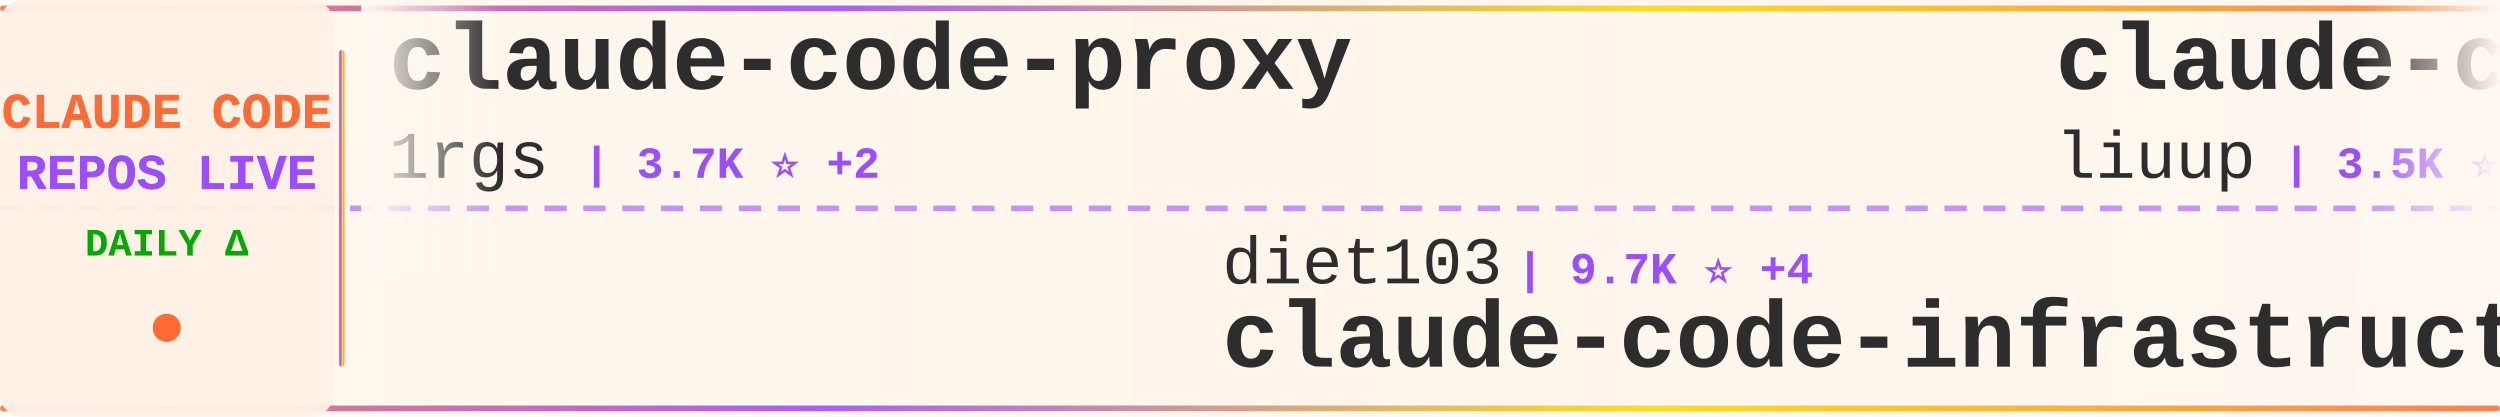
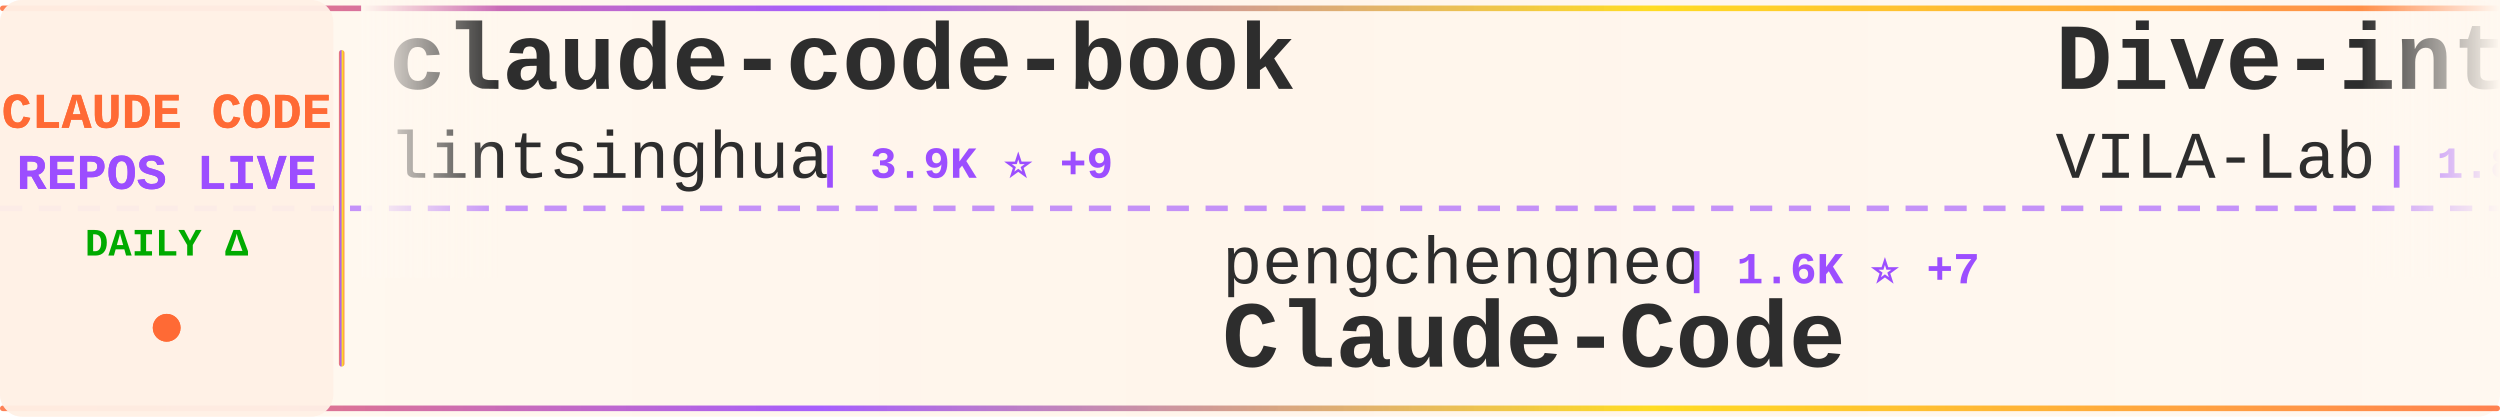
<svg xmlns="http://www.w3.org/2000/svg" width="900" height="150">
  <defs>
    <linearGradient id="tickerBg" x1="0%" y1="0%" x2="100%" y2="0%">
      <stop offset="0%" style="stop-color:#fff8f0;stop-opacity:0.98" />
      <stop offset="50%" style="stop-color:#fff5eb;stop-opacity:1" />
      <stop offset="100%" style="stop-color:#fff8f0;stop-opacity:0.98" />
    </linearGradient>
    <linearGradient id="borderGrad" x1="0%" y1="0%" x2="100%" y2="0%">
      <stop offset="0%" style="stop-color:#FF6B35;stop-opacity:0.85">
        <animate attributeName="stop-opacity" values="0.85;1;0.85" dur="2s" repeatCount="indefinite" />
      </stop>
      <stop offset="33%" style="stop-color:#9C4EFF;stop-opacity:0.9">
        <animate attributeName="stop-opacity" values="0.9;1;0.9" dur="2.2s" repeatCount="indefinite" />
      </stop>
      <stop offset="66%" style="stop-color:#FFD700;stop-opacity:0.85">
        <animate attributeName="stop-opacity" values="0.85;1;0.85" dur="1.8s" repeatCount="indefinite" />
      </stop>
      <stop offset="100%" style="stop-color:#FF6B35;stop-opacity:0.85">
        <animate attributeName="stop-opacity" values="0.85;1;0.85" dur="2s" repeatCount="indefinite" />
      </stop>
    </linearGradient>
    <filter id="textGlow">
      <feGaussianBlur stdDeviation="0.15" result="coloredBlur" />
      <feMerge>
        <feMergeNode in="coloredBlur" />
        <feMergeNode in="SourceGraphic" />
      </feMerge>
    </filter>
    <filter id="metricGlow">
      <feGaussianBlur stdDeviation="0.2" result="coloredBlur" />
      <feMerge>
        <feMergeNode in="coloredBlur" />
        <feMergeNode in="SourceGraphic" />
      </feMerge>
    </filter>
    <linearGradient id="leftFade" x1="0%" y1="0%" x2="100%" y2="0%">
      <stop offset="0%" style="stop-color:#fff8f0;stop-opacity:1" />
      <stop offset="100%" style="stop-color:#fff8f0;stop-opacity:0" />
    </linearGradient>
    <linearGradient id="rightFade" x1="0%" y1="0%" x2="100%" y2="0%">
      <stop offset="0%" style="stop-color:#fff8f0;stop-opacity:0" />
      <stop offset="100%" style="stop-color:#fff8f0;stop-opacity:1" />
    </linearGradient>
  </defs>
  <rect width="900" height="150" fill="url(#tickerBg)" rx="8" />
  <rect x="0" y="2" width="900" height="2" fill="url(#borderGrad)" rx="1" />
  <rect x="0" y="146" width="900" height="2" fill="url(#borderGrad)" rx="1" />
  <line x1="0" y1="75" x2="900" y2="75" stroke="#9C4EFF" stroke-width="2" stroke-dasharray="8 6" opacity="0.6" />
  <rect x="0" y="0" width="120" height="150" fill="#fff0e6" opacity="0.95" rx="8" />
  <text x="60" y="46" font-family="'Courier New', monospace" font-size="18" font-weight="bold" fill="#FF6B35" text-anchor="middle" filter="url(#textGlow)">
    CLAUDE CODE
  </text>
  <text x="60" y="68" font-family="'Courier New', monospace" font-size="18" font-weight="bold" fill="#9C4EFF" text-anchor="middle" filter="url(#textGlow)">
    REPOS LIVE
  </text>
  <text x="60" y="92" font-family="'Courier New', monospace" font-size="14" font-weight="bold" fill="#00aa00" text-anchor="middle">
    DAILY Δ
  </text>
  <circle cx="60" cy="118" r="5" fill="#FF6B35" filter="url(#metricGlow)">
    <animate attributeName="r" values="4;6;4" dur="1.5s" repeatCount="indefinite" />
    <animate attributeName="opacity" values="0.6;1;0.6" dur="1.5s" repeatCount="indefinite" />
  </circle>
  <rect x="122" y="18" width="2" height="114" fill="url(#borderGrad)" rx="1" />
  <clipPath id="tickerClip">
    <rect x="130" y="0" width="770" height="150" />
  </clipPath>
  <g clip-path="url(#tickerClip)">
    <g id="tickerItems">
      <animateTransform attributeName="transform" attributeType="XML" type="translate" from="0 0" to="-3000 0" dur="54s" repeatCount="indefinite" />
      <g transform="translate(0, 0)">
-         <text x="140" y="32" font-family="'Courier New', monospace" font-size="34" font-weight="bold" fill="#2d2d2d">claude-code-proxy</text>
-         <text x="140" y="64" font-family="'Courier New', monospace" font-size="24" font-weight="normal" fill="#2d2d2d" opacity="1.0">1rgs</text>
-         <text x="210" y="64" font-family="'Courier New', monospace" font-size="16" font-weight="bold" fill="#9C4EFF"> | 3.7K ⭐ +2</text>
+         <text x="140" y="32" font-family="'Courier New', monospace" font-size="34" font-weight="bold" fill="#2d2d2d">claude-code-book</text>
+         <text x="140" y="64" font-family="'Courier New', monospace" font-size="24" font-weight="normal" fill="#2d2d2d" opacity="1.0">lintsinghua</text>
+         <text x="294" y="64" font-family="'Courier New', monospace" font-size="16" font-weight="bold" fill="#9C4EFF"> | 3.9K ⭐ +9</text>
      </g>
      <g transform="translate(300, 0)">
-         <text x="140" y="102" font-family="'Courier New', monospace" font-size="24" font-weight="normal" fill="#2d2d2d" opacity="1.0">diet103</text>
-         <text x="246" y="102" font-family="'Courier New', monospace" font-size="16" font-weight="bold" fill="#9C4EFF"> | 9.7K ⭐ +4</text>
-         <text x="140" y="132" font-family="'Courier New', monospace" font-size="34" font-weight="bold" fill="#2d2d2d">claude-code-infrastructu...</text>
+         <text x="140" y="102" font-family="'Courier New', monospace" font-size="24" font-weight="normal" fill="#2d2d2d" opacity="1.0">pengchengneo</text>
+         <text x="306" y="102" font-family="'Courier New', monospace" font-size="16" font-weight="bold" fill="#9C4EFF"> | 1.6K ⭐ +7</text>
+         <text x="140" y="132" font-family="'Courier New', monospace" font-size="34" font-weight="bold" fill="#2d2d2d">Claude-Code</text>
      </g>
      <g transform="translate(600, 0)">
-         <text x="140" y="32" font-family="'Courier New', monospace" font-size="34" font-weight="bold" fill="#2d2d2d">claude-code-analysis</text>
-         <text x="140" y="64" font-family="'Courier New', monospace" font-size="24" font-weight="normal" fill="#2d2d2d" opacity="1.0">liuup</text>
-         <text x="222" y="64" font-family="'Courier New', monospace" font-size="16" font-weight="bold" fill="#9C4EFF"> | 3.5K ⭐ +19</text>
+         <text x="140" y="32" font-family="'Courier New', monospace" font-size="34" font-weight="bold" fill="#2d2d2d">Dive-into-Claude-Code</text>
+         <text x="140" y="64" font-family="'Courier New', monospace" font-size="24" font-weight="normal" fill="#2d2d2d" opacity="1.0">VILA-Lab</text>
+         <text x="258" y="64" font-family="'Courier New', monospace" font-size="16" font-weight="bold" fill="#9C4EFF"> | 1.8K ⭐ +10</text>
      </g>
      <g transform="translate(900, 0)">
-         <text x="140" y="102" font-family="'Courier New', monospace" font-size="24" font-weight="normal" fill="#2d2d2d" opacity="1.0">carlvellotti</text>
-         <text x="306" y="102" font-family="'Courier New', monospace" font-size="16" font-weight="bold" fill="#9C4EFF"> | 2.1K ⭐ +3</text>
-         <text x="140" y="132" font-family="'Courier New', monospace" font-size="34" font-weight="bold" fill="#2d2d2d">claude-code-pm-course</text>
+         <text x="140" y="102" font-family="'Courier New', monospace" font-size="24" font-weight="normal" fill="#2d2d2d" opacity="1.0">Windy3f3f3f3f</text>
+         <text x="318" y="102" font-family="'Courier New', monospace" font-size="16" font-weight="bold" fill="#9C4EFF"> | 3.0K ⭐ +33</text>
+         <text x="140" y="132" font-family="'Courier New', monospace" font-size="34" font-weight="bold" fill="#2d2d2d">how-claude-code-works</text>
      </g>
      <g transform="translate(1200, 0)">
-         <text x="140" y="32" font-family="'Courier New', monospace" font-size="34" font-weight="bold" fill="#2d2d2d">claude-code-source</text>
-         <text x="140" y="64" font-family="'Courier New', monospace" font-size="24" font-weight="normal" fill="#2d2d2d" opacity="1.0">hangsman</text>
-         <text x="258" y="64" font-family="'Courier New', monospace" font-size="16" font-weight="bold" fill="#9C4EFF"> | 787 ⭐</text>
+         <text x="140" y="32" font-family="'Courier New', monospace" font-size="34" font-weight="bold" fill="#2d2d2d">collection-claude-code-s...</text>
+         <text x="140" y="64" font-family="'Courier New', monospace" font-size="24" font-weight="normal" fill="#2d2d2d" opacity="1.0">chauncygu</text>
+         <text x="270" y="64" font-family="'Courier New', monospace" font-size="16" font-weight="bold" fill="#9C4EFF"> | 2.7K ⭐ +5</text>
      </g>
      <g transform="translate(1500, 0)">
-         <text x="140" y="102" font-family="'Courier New', monospace" font-size="24" font-weight="normal" fill="#2d2d2d" opacity="1.0">lintsinghua</text>
-         <text x="294" y="102" font-family="'Courier New', monospace" font-size="16" font-weight="bold" fill="#9C4EFF"> | 3.9K ⭐ +11</text>
-         <text x="140" y="132" font-family="'Courier New', monospace" font-size="34" font-weight="bold" fill="#2d2d2d">claude-code-book</text>
+         <text x="140" y="102" font-family="'Courier New', monospace" font-size="24" font-weight="normal" fill="#2d2d2d" opacity="1.0">luongnv89</text>
+         <text x="270" y="102" font-family="'Courier New', monospace" font-size="16" font-weight="bold" fill="#9C4EFF"> | 39.3K ⭐ +51</text>
+         <text x="140" y="132" font-family="'Courier New', monospace" font-size="34" font-weight="bold" fill="#2d2d2d">claude-howto</text>
      </g>
      <g transform="translate(1800, 0)">
-         <text x="140" y="32" font-family="'Courier New', monospace" font-size="34" font-weight="bold" fill="#2d2d2d">claude-code-from-source</text>
-         <text x="140" y="64" font-family="'Courier New', monospace" font-size="24" font-weight="normal" fill="#2d2d2d" opacity="1.0">alejandrobalderas</text>
-         <text x="366" y="64" font-family="'Courier New', monospace" font-size="16" font-weight="bold" fill="#9C4EFF"> | 2.4K ⭐ +6</text>
+         <text x="140" y="32" font-family="'Courier New', monospace" font-size="34" font-weight="bold" fill="#2d2d2d">claude-code-proxy</text>
+         <text x="140" y="64" font-family="'Courier New', monospace" font-size="24" font-weight="normal" fill="#2d2d2d" opacity="1.0">fuergaosi233</text>
+         <text x="306" y="64" font-family="'Courier New', monospace" font-size="16" font-weight="bold" fill="#9C4EFF"> | 2.7K ⭐ +4</text>
      </g>
      <g transform="translate(2100, 0)">
-         <text x="140" y="102" font-family="'Courier New', monospace" font-size="24" font-weight="normal" fill="#2d2d2d" opacity="1.0">OrcaWhisper</text>
-         <text x="294" y="102" font-family="'Courier New', monospace" font-size="16" font-weight="bold" fill="#9C4EFF"> | 83 ⭐</text>
+         <text x="140" y="102" font-family="'Courier New', monospace" font-size="24" font-weight="normal" fill="#2d2d2d" opacity="1.0">krusemediallc</text>
+         <text x="318" y="102" font-family="'Courier New', monospace" font-size="16" font-weight="bold" fill="#9C4EFF"> | 971 ⭐ +3</text>
+         <text x="140" y="132" font-family="'Courier New', monospace" font-size="34" font-weight="bold" fill="#2d2d2d">arcads-claude-code</text>
+       </g>
+       <g transform="translate(2400, 0)">
+         <text x="140" y="32" font-family="'Courier New', monospace" font-size="34" font-weight="bold" fill="#2d2d2d">pi-vs-claude-code</text>
+         <text x="140" y="64" font-family="'Courier New', monospace" font-size="24" font-weight="normal" fill="#2d2d2d" opacity="1.0">disler</text>
+         <text x="234" y="64" font-family="'Courier New', monospace" font-size="16" font-weight="bold" fill="#9C4EFF"> | 1.5K ⭐ +6</text>
+       </g>
+       <g transform="translate(2700, 0)">
+         <text x="140" y="102" font-family="'Courier New', monospace" font-size="24" font-weight="normal" fill="#2d2d2d" opacity="1.0">shareAI-lab</text>
+         <text x="294" y="102" font-family="'Courier New', monospace" font-size="16" font-weight="bold" fill="#9C4EFF"> | 70.1K ⭐ +181</text>
+         <text x="140" y="132" font-family="'Courier New', monospace" font-size="34" font-weight="bold" fill="#2d2d2d">learn-claude-code</text>
+       </g>
+       <g transform="translate(3000, 0)">
+         <text x="140" y="32" font-family="'Courier New', monospace" font-size="34" font-weight="bold" fill="#2d2d2d">claude-code-book</text>
+         <text x="140" y="64" font-family="'Courier New', monospace" font-size="24" font-weight="normal" fill="#2d2d2d" opacity="1.0">lintsinghua</text>
+         <text x="294" y="64" font-family="'Courier New', monospace" font-size="16" font-weight="bold" fill="#9C4EFF"> | 3.9K ⭐ +9</text>
+       </g>
+       <g transform="translate(3300, 0)">
+         <text x="140" y="102" font-family="'Courier New', monospace" font-size="24" font-weight="normal" fill="#2d2d2d" opacity="1.0">pengchengneo</text>
+         <text x="306" y="102" font-family="'Courier New', monospace" font-size="16" font-weight="bold" fill="#9C4EFF"> | 1.6K ⭐ +7</text>
        <text x="140" y="132" font-family="'Courier New', monospace" font-size="34" font-weight="bold" fill="#2d2d2d">Claude-Code</text>
      </g>
-       <g transform="translate(2400, 0)">
-         <text x="140" y="32" font-family="'Courier New', monospace" font-size="34" font-weight="bold" fill="#2d2d2d">Open-ClaudeCode</text>
-         <text x="140" y="64" font-family="'Courier New', monospace" font-size="24" font-weight="normal" fill="#2d2d2d" opacity="1.0">LING71671</text>
-         <text x="270" y="64" font-family="'Courier New', monospace" font-size="16" font-weight="bold" fill="#9C4EFF"> | 909 ⭐ +1</text>
-       </g>
-       <g transform="translate(2700, 0)">
-         <text x="140" y="102" font-family="'Courier New', monospace" font-size="24" font-weight="normal" fill="#2d2d2d" opacity="1.0">Cranot</text>
-         <text x="234" y="102" font-family="'Courier New', monospace" font-size="16" font-weight="bold" fill="#9C4EFF"> | 2.8K ⭐ +1</text>
-         <text x="140" y="132" font-family="'Courier New', monospace" font-size="34" font-weight="bold" fill="#2d2d2d">claude-code-guide</text>
-       </g>
-       <g transform="translate(3000, 0)">
-         <text x="140" y="32" font-family="'Courier New', monospace" font-size="34" font-weight="bold" fill="#2d2d2d">claude-code-proxy</text>
-         <text x="140" y="64" font-family="'Courier New', monospace" font-size="24" font-weight="normal" fill="#2d2d2d" opacity="1.0">1rgs</text>
-         <text x="210" y="64" font-family="'Courier New', monospace" font-size="16" font-weight="bold" fill="#9C4EFF"> | 3.7K ⭐ +2</text>
-       </g>
-       <g transform="translate(3300, 0)">
-         <text x="140" y="102" font-family="'Courier New', monospace" font-size="24" font-weight="normal" fill="#2d2d2d" opacity="1.0">diet103</text>
-         <text x="246" y="102" font-family="'Courier New', monospace" font-size="16" font-weight="bold" fill="#9C4EFF"> | 9.7K ⭐ +4</text>
-         <text x="140" y="132" font-family="'Courier New', monospace" font-size="34" font-weight="bold" fill="#2d2d2d">claude-code-infrastructu...</text>
-       </g>
      <g transform="translate(3600, 0)">
-         <text x="140" y="32" font-family="'Courier New', monospace" font-size="34" font-weight="bold" fill="#2d2d2d">claude-code-analysis</text>
-         <text x="140" y="64" font-family="'Courier New', monospace" font-size="24" font-weight="normal" fill="#2d2d2d" opacity="1.0">liuup</text>
-         <text x="222" y="64" font-family="'Courier New', monospace" font-size="16" font-weight="bold" fill="#9C4EFF"> | 3.5K ⭐ +19</text>
+         <text x="140" y="32" font-family="'Courier New', monospace" font-size="34" font-weight="bold" fill="#2d2d2d">Dive-into-Claude-Code</text>
+         <text x="140" y="64" font-family="'Courier New', monospace" font-size="24" font-weight="normal" fill="#2d2d2d" opacity="1.0">VILA-Lab</text>
+         <text x="258" y="64" font-family="'Courier New', monospace" font-size="16" font-weight="bold" fill="#9C4EFF"> | 1.8K ⭐ +10</text>
      </g>
      <g transform="translate(3900, 0)">
-         <text x="140" y="102" font-family="'Courier New', monospace" font-size="24" font-weight="normal" fill="#2d2d2d" opacity="1.0">carlvellotti</text>
-         <text x="306" y="102" font-family="'Courier New', monospace" font-size="16" font-weight="bold" fill="#9C4EFF"> | 2.1K ⭐ +3</text>
-         <text x="140" y="132" font-family="'Courier New', monospace" font-size="34" font-weight="bold" fill="#2d2d2d">claude-code-pm-course</text>
+         <text x="140" y="102" font-family="'Courier New', monospace" font-size="24" font-weight="normal" fill="#2d2d2d" opacity="1.0">Windy3f3f3f3f</text>
+         <text x="318" y="102" font-family="'Courier New', monospace" font-size="16" font-weight="bold" fill="#9C4EFF"> | 3.0K ⭐ +33</text>
+         <text x="140" y="132" font-family="'Courier New', monospace" font-size="34" font-weight="bold" fill="#2d2d2d">how-claude-code-works</text>
      </g>
    </g>
  </g>
  <rect x="130" y="0" width="50" height="100" fill="url(#leftFade)" />
  <rect x="850" y="0" width="50" height="100" fill="url(#rightFade)" />
</svg>
